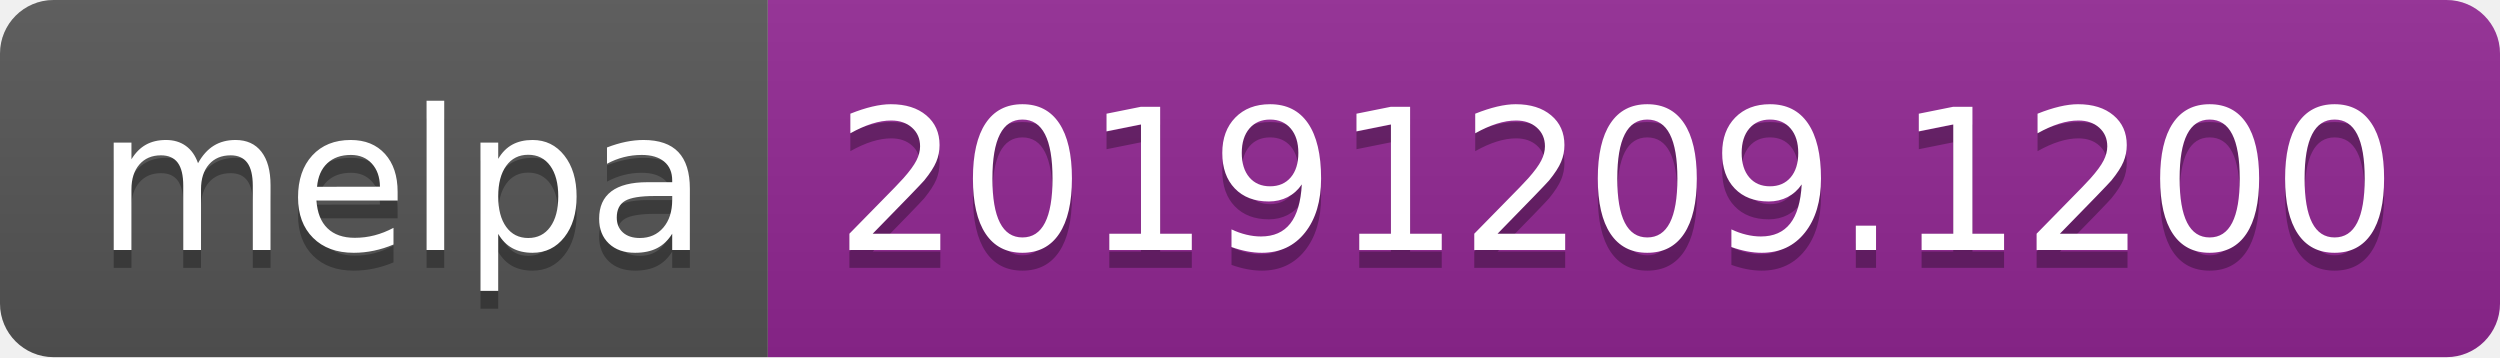
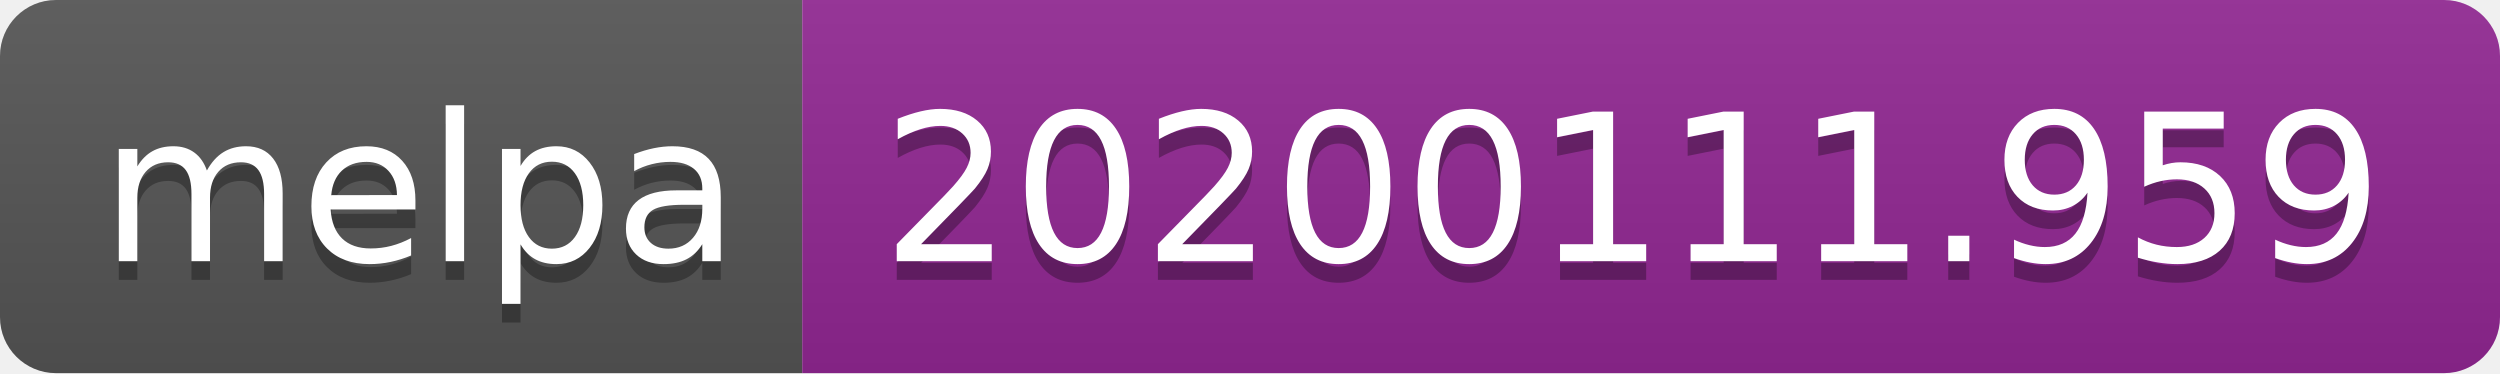
- <svg xmlns="http://www.w3.org/2000/svg" width="140" height="20">
+ <svg xmlns="http://www.w3.org/2000/svg" width="134" height="20">
  <linearGradient id="b" x2="0" y2="100%">
    <stop offset="0" stop-color="#bbb" stop-opacity=".1" />
    <stop offset="1" stop-opacity=".1" />
  </linearGradient>
  <clipPath id="a">
-     <rect width="140" height="20" rx="3" fill="#fff" />
+     <rect width="134" height="20" rx="3" fill="#fff" />
  </clipPath>
  <g clip-path="url(#a)">
    <path fill="#555" d="M0 0h43v20H0z" />
-     <path fill="#922793" d="M43 0h97v20H43z" />
-     <path fill="url(#b)" d="M0 0h140v20H0z" />
+     <path fill="#922793" d="M43 0h91v20H43z" />
+     <path fill="url(#b)" d="M0 0h134v20H0z" />
  </g>
  <g fill="#fff" text-anchor="middle" font-family="DejaVu Sans,Verdana,Geneva,sans-serif" font-size="110">
    <text x="225" y="150" fill="#010101" fill-opacity=".3" transform="scale(.1)" textLength="330">melpa</text>
    <text x="225" y="140" transform="scale(.1)" textLength="330">melpa</text>
-     <text x="905" y="150" fill="#010101" fill-opacity=".3" transform="scale(.1)" textLength="870">20191209.1200</text>
-     <text x="905" y="140" transform="scale(.1)" textLength="870">20191209.1200</text>
+     <text x="875" y="150" fill="#010101" fill-opacity=".3" transform="scale(.1)" textLength="810">20200111.959</text>
+     <text x="875" y="140" transform="scale(.1)" textLength="810">20200111.959</text>
  </g>
</svg>
